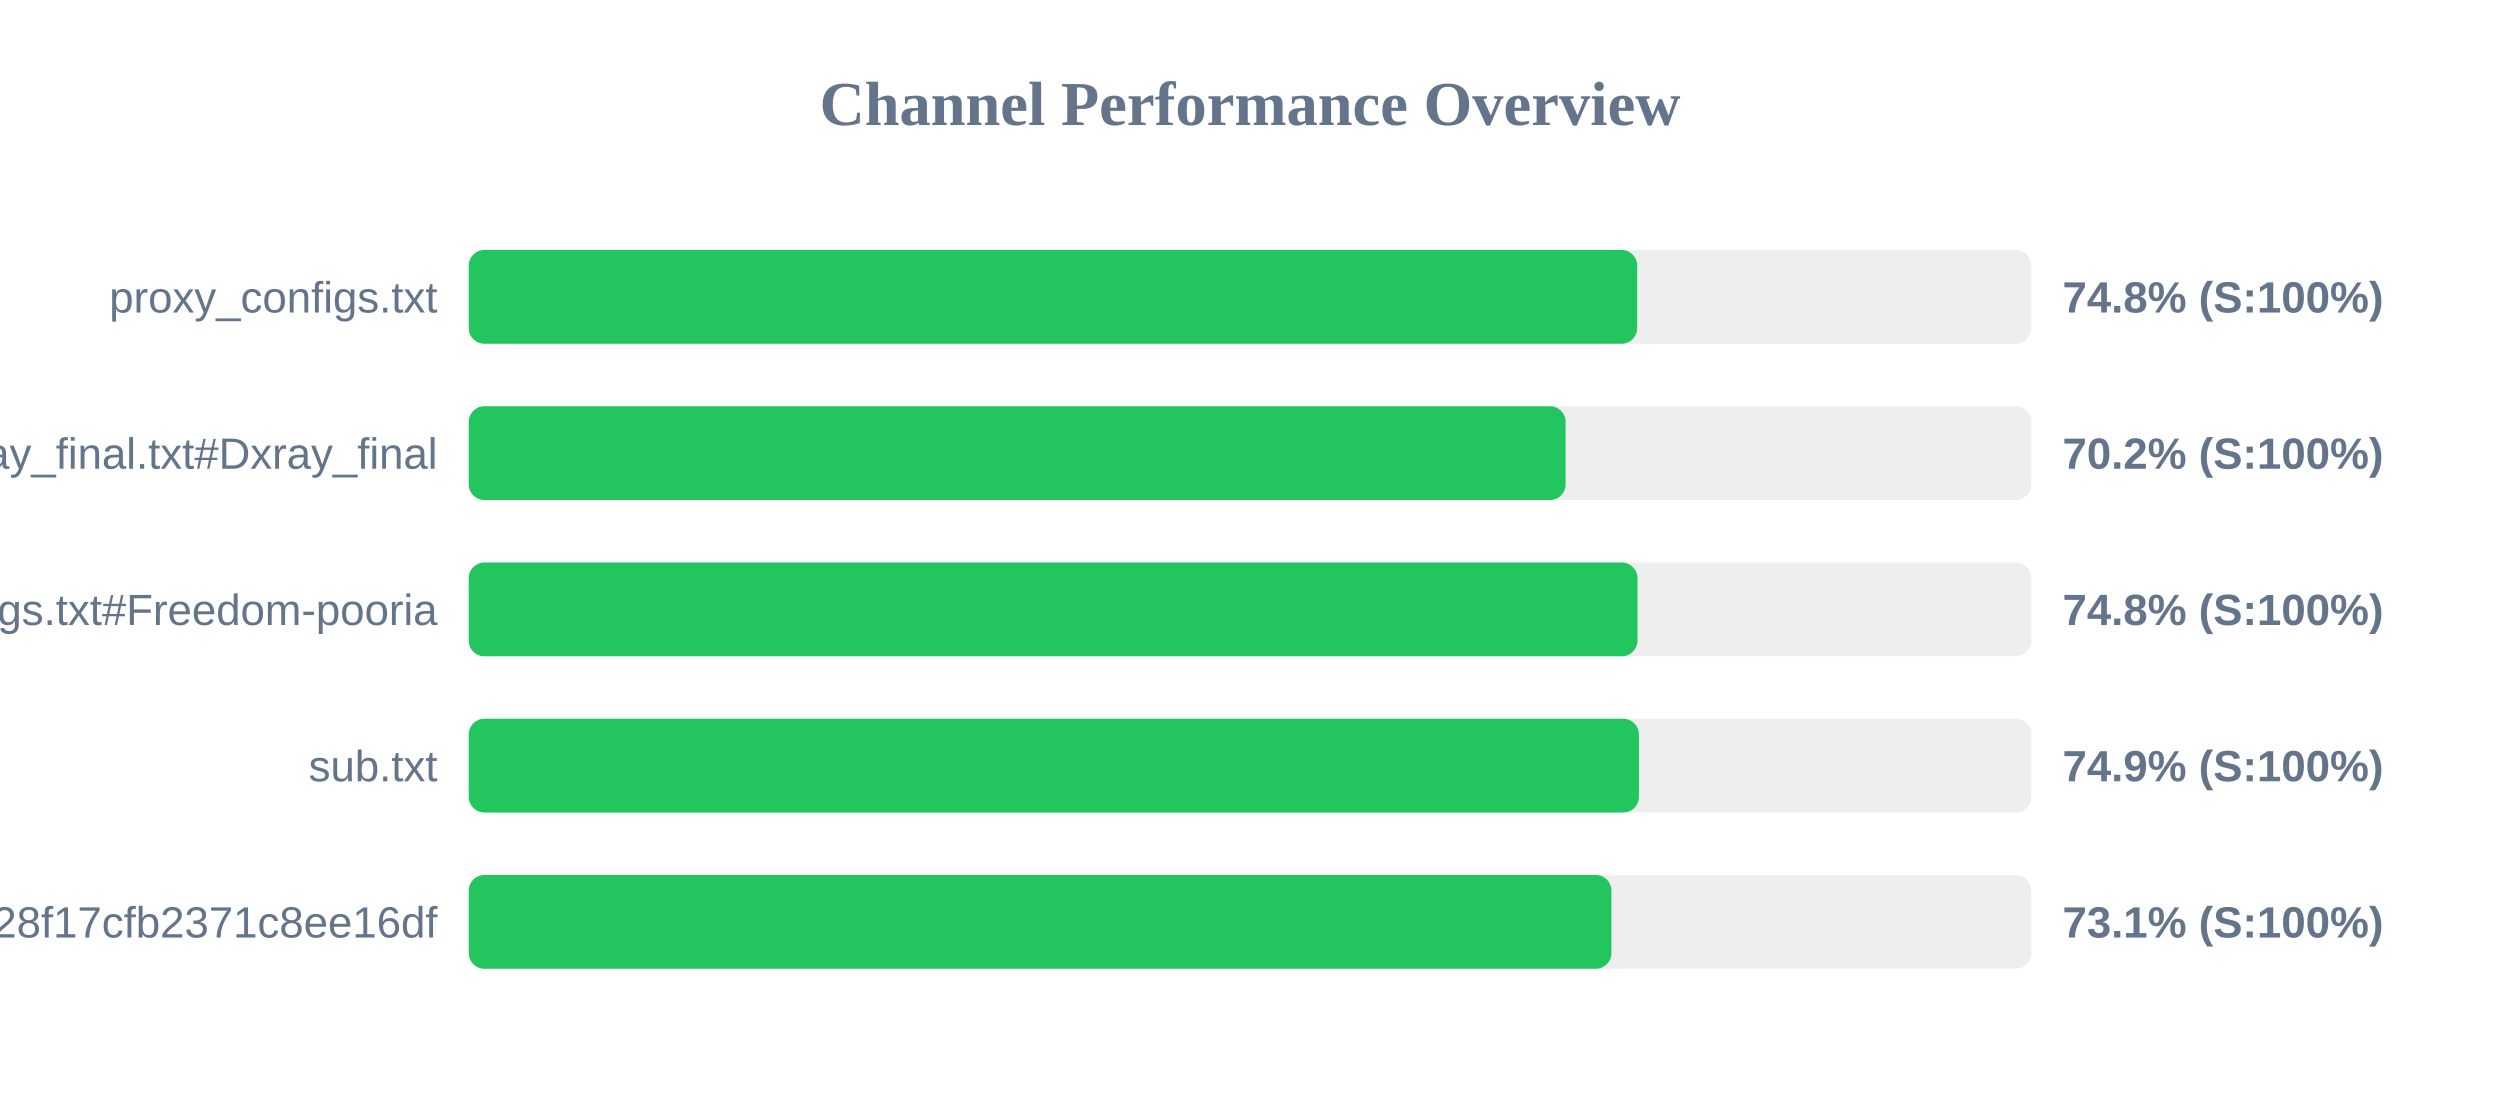
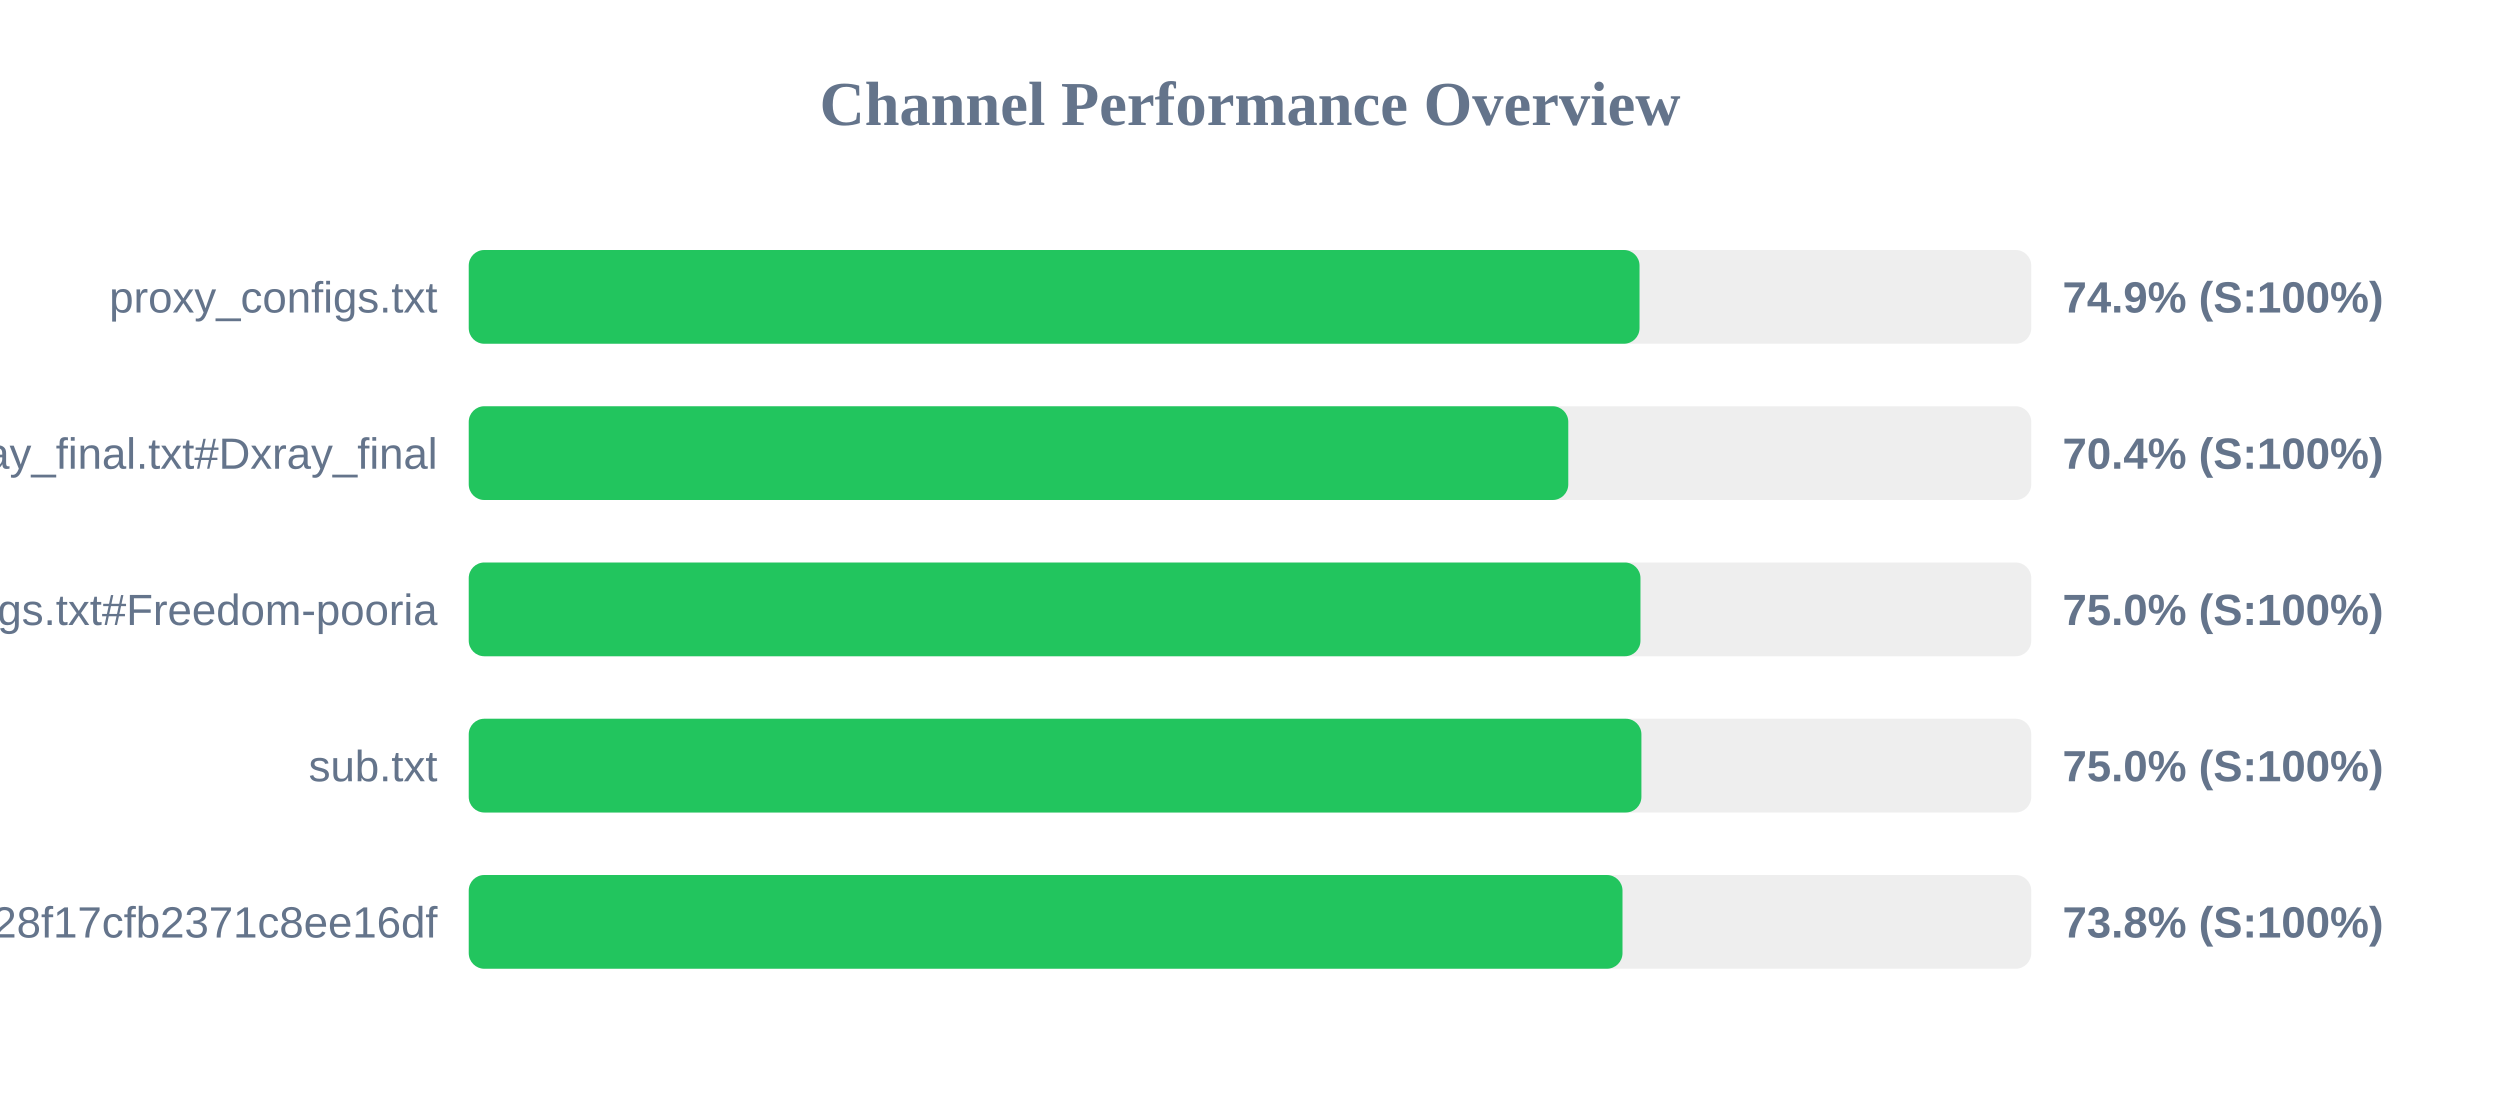
<svg xmlns="http://www.w3.org/2000/svg" width="800" height="350" version="1.1">
  <style>
        .row { font: 14px Arial; fill: #64748b; }
        .score { font: bold 14px Arial; fill: #64748b; }
    </style>
  <text x="400" y="40" text-anchor="middle" font-size="20px" font-weight="bold" fill="#64748b">Channel Performance Overview</text>
  <rect x="150" y="80" width="500" height="30" fill="#eee" rx="5" />
-   <rect x="150" y="80" width="373.9" height="30" fill="#22c55e" rx="5" />
+   <rect x="150" y="80" width="374.65" height="30" fill="#22c55e" rx="5" />
  <text x="140" y="100" text-anchor="end" class="row">proxy_configs.txt</text>
-   <text x="660" y="100" text-anchor="start" class="score">74.8% (S:100%)</text>
+   <text x="660" y="100" text-anchor="start" class="score">74.9% (S:100%)</text>
  <rect x="150" y="130" width="500" height="30" fill="#eee" rx="5" />
-   <rect x="150" y="130" width="351.0" height="30" fill="#22c55e" rx="5" />
+   <rect x="150" y="130" width="351.85" height="30" fill="#22c55e" rx="5" />
  <text x="140" y="150" text-anchor="end" class="row">xray_final.txt#Dxray_final</text>
-   <text x="660" y="150" text-anchor="start" class="score">70.2% (S:100%)</text>
+   <text x="660" y="150" text-anchor="start" class="score">70.4% (S:100%)</text>
  <rect x="150" y="180" width="500" height="30" fill="#eee" rx="5" />
-   <rect x="150" y="180" width="374.0" height="30" fill="#22c55e" rx="5" />
+   <rect x="150" y="180" width="374.95" height="30" fill="#22c55e" rx="5" />
  <text x="140" y="200" text-anchor="end" class="row">v2ray_configs.txt#Freedom-pooria</text>
-   <text x="660" y="200" text-anchor="start" class="score">74.8% (S:100%)</text>
+   <text x="660" y="200" text-anchor="start" class="score">75.0% (S:100%)</text>
  <rect x="150" y="230" width="500" height="30" fill="#eee" rx="5" />
-   <rect x="150" y="230" width="374.45" height="30" fill="#22c55e" rx="5" />
+   <rect x="150" y="230" width="375.25" height="30" fill="#22c55e" rx="5" />
  <text x="140" y="250" text-anchor="end" class="row">sub.txt</text>
-   <text x="660" y="250" text-anchor="start" class="score">74.9% (S:100%)</text>
+   <text x="660" y="250" text-anchor="start" class="score">75.0% (S:100%)</text>
  <rect x="150" y="280" width="500" height="30" fill="#eee" rx="5" />
-   <rect x="150" y="280" width="365.65" height="30" fill="#22c55e" rx="5" />
+   <rect x="150" y="280" width="369.2" height="30" fill="#22c55e" rx="5" />
  <text x="140" y="300" text-anchor="end" class="row">?token=fedfed7b41b828f17cfb2371c8ee16df</text>
-   <text x="660" y="300" text-anchor="start" class="score">73.1% (S:100%)</text>
+   <text x="660" y="300" text-anchor="start" class="score">73.8% (S:100%)</text>
</svg>
